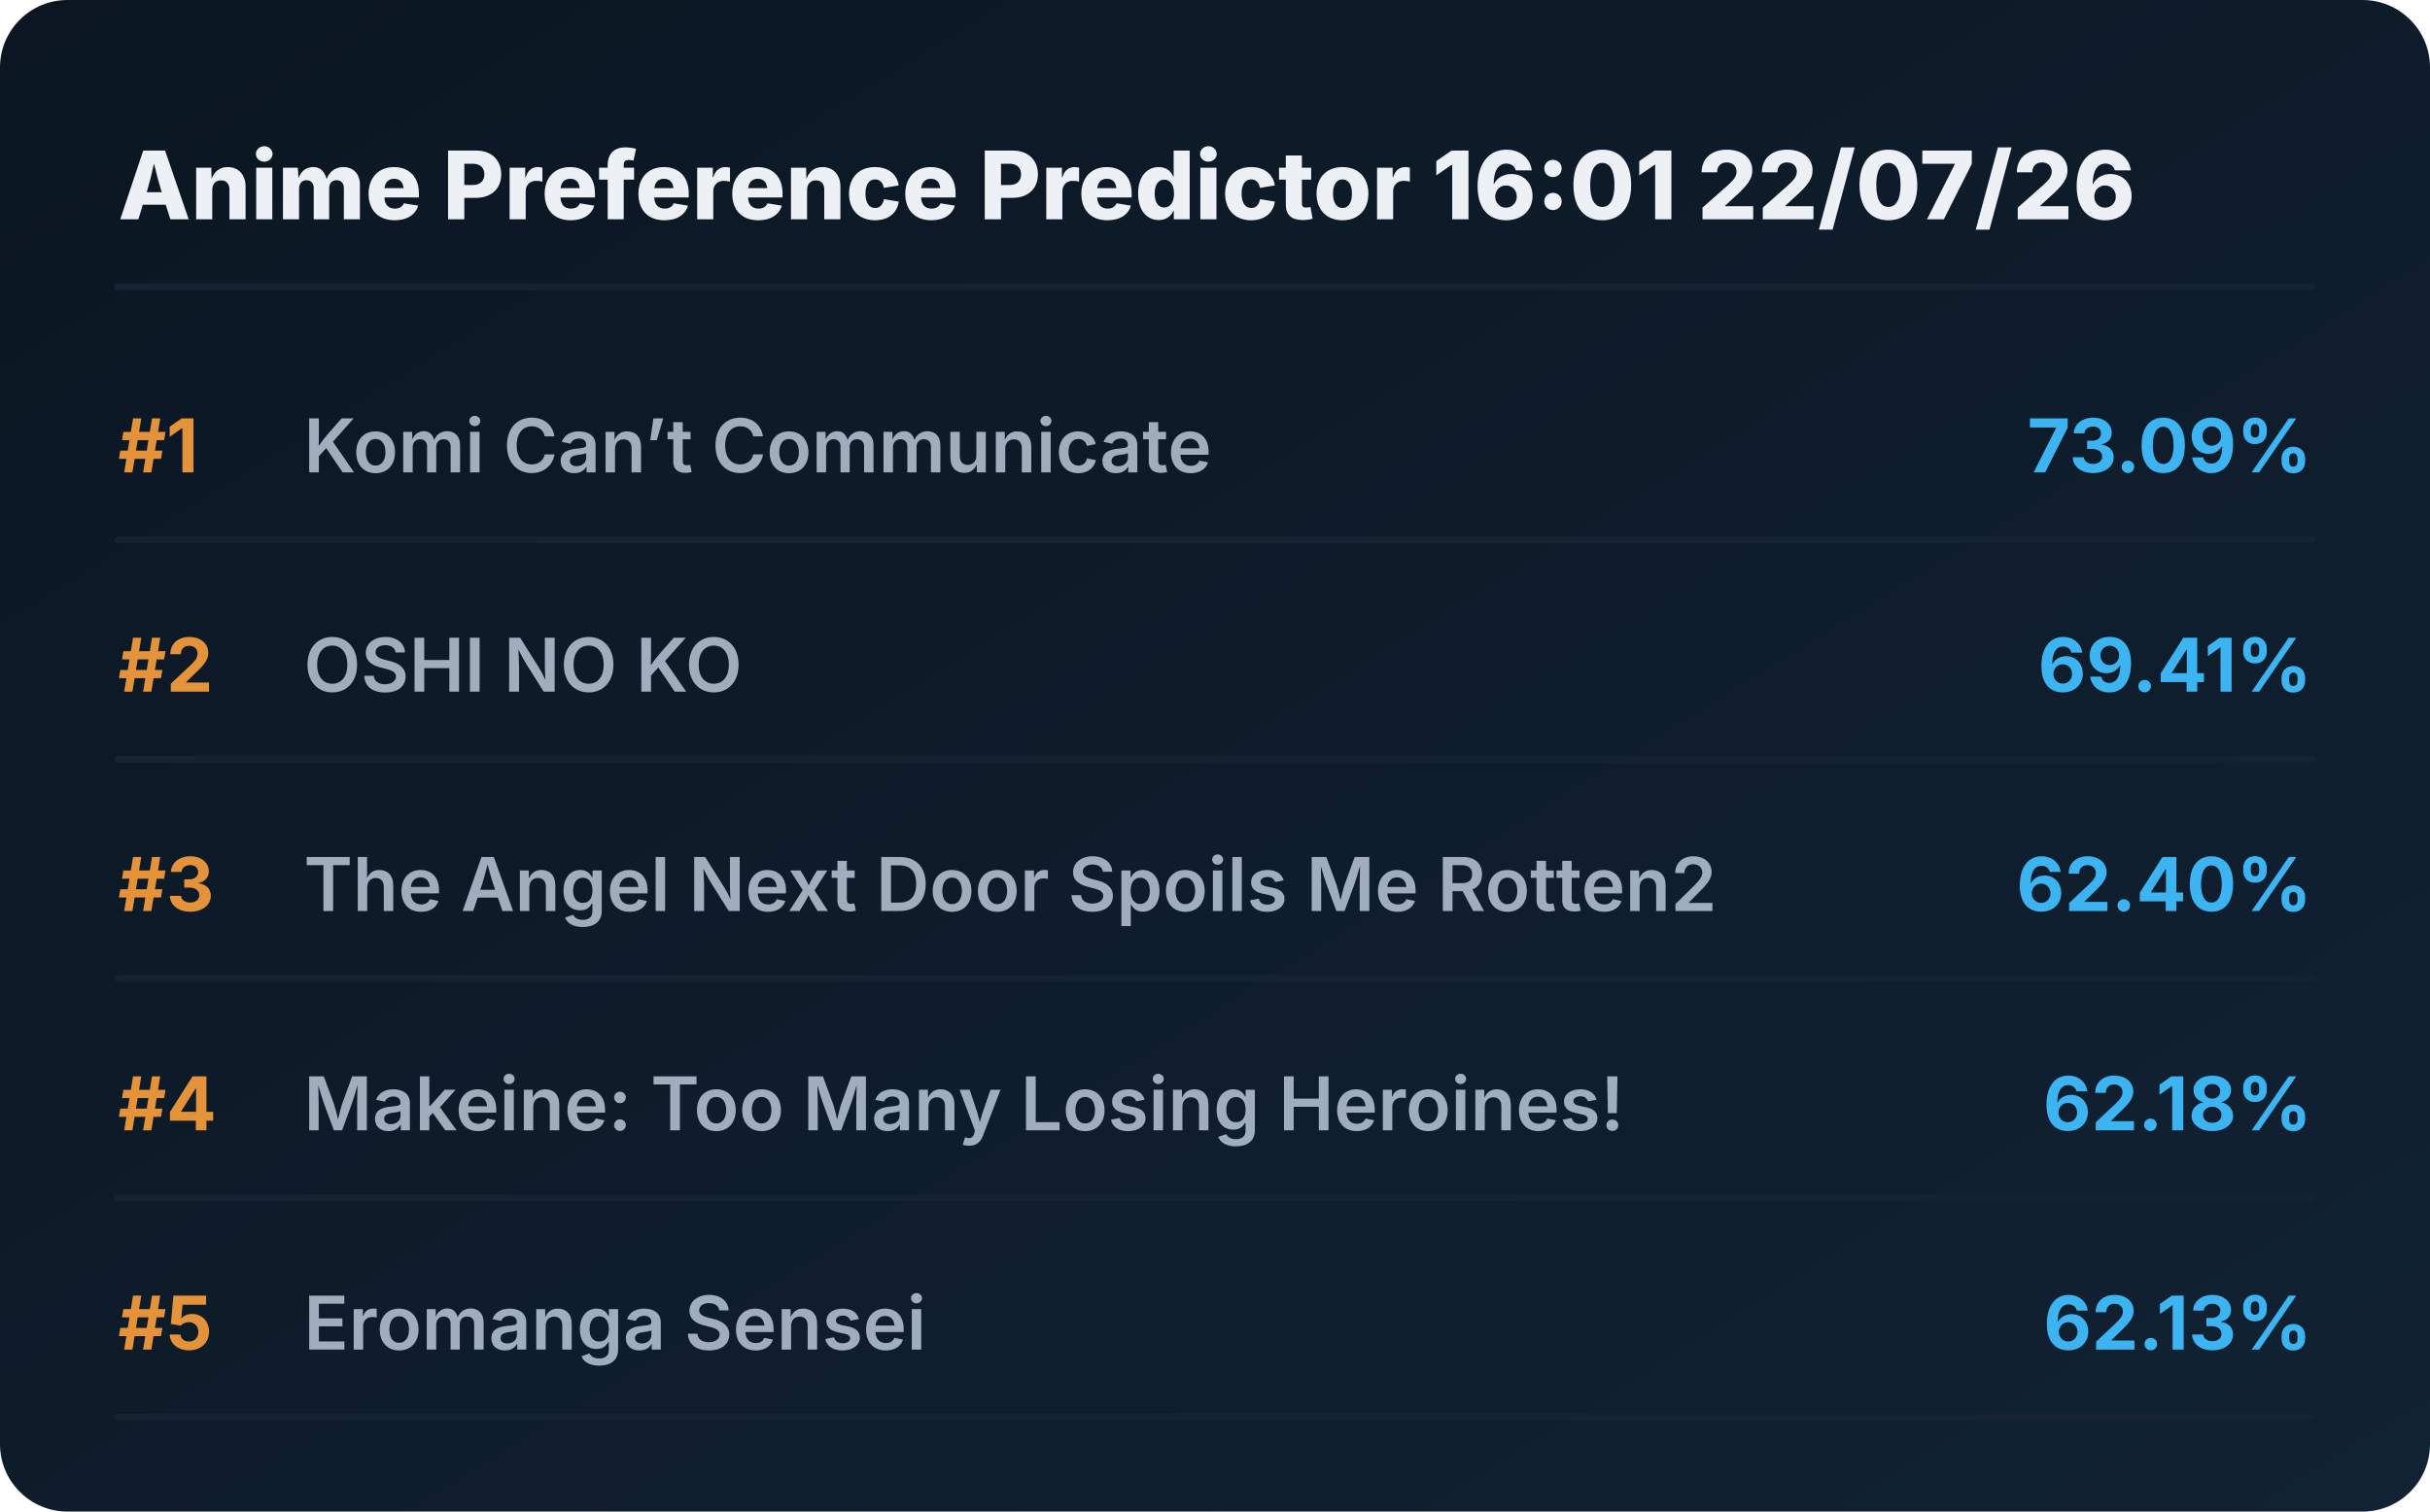
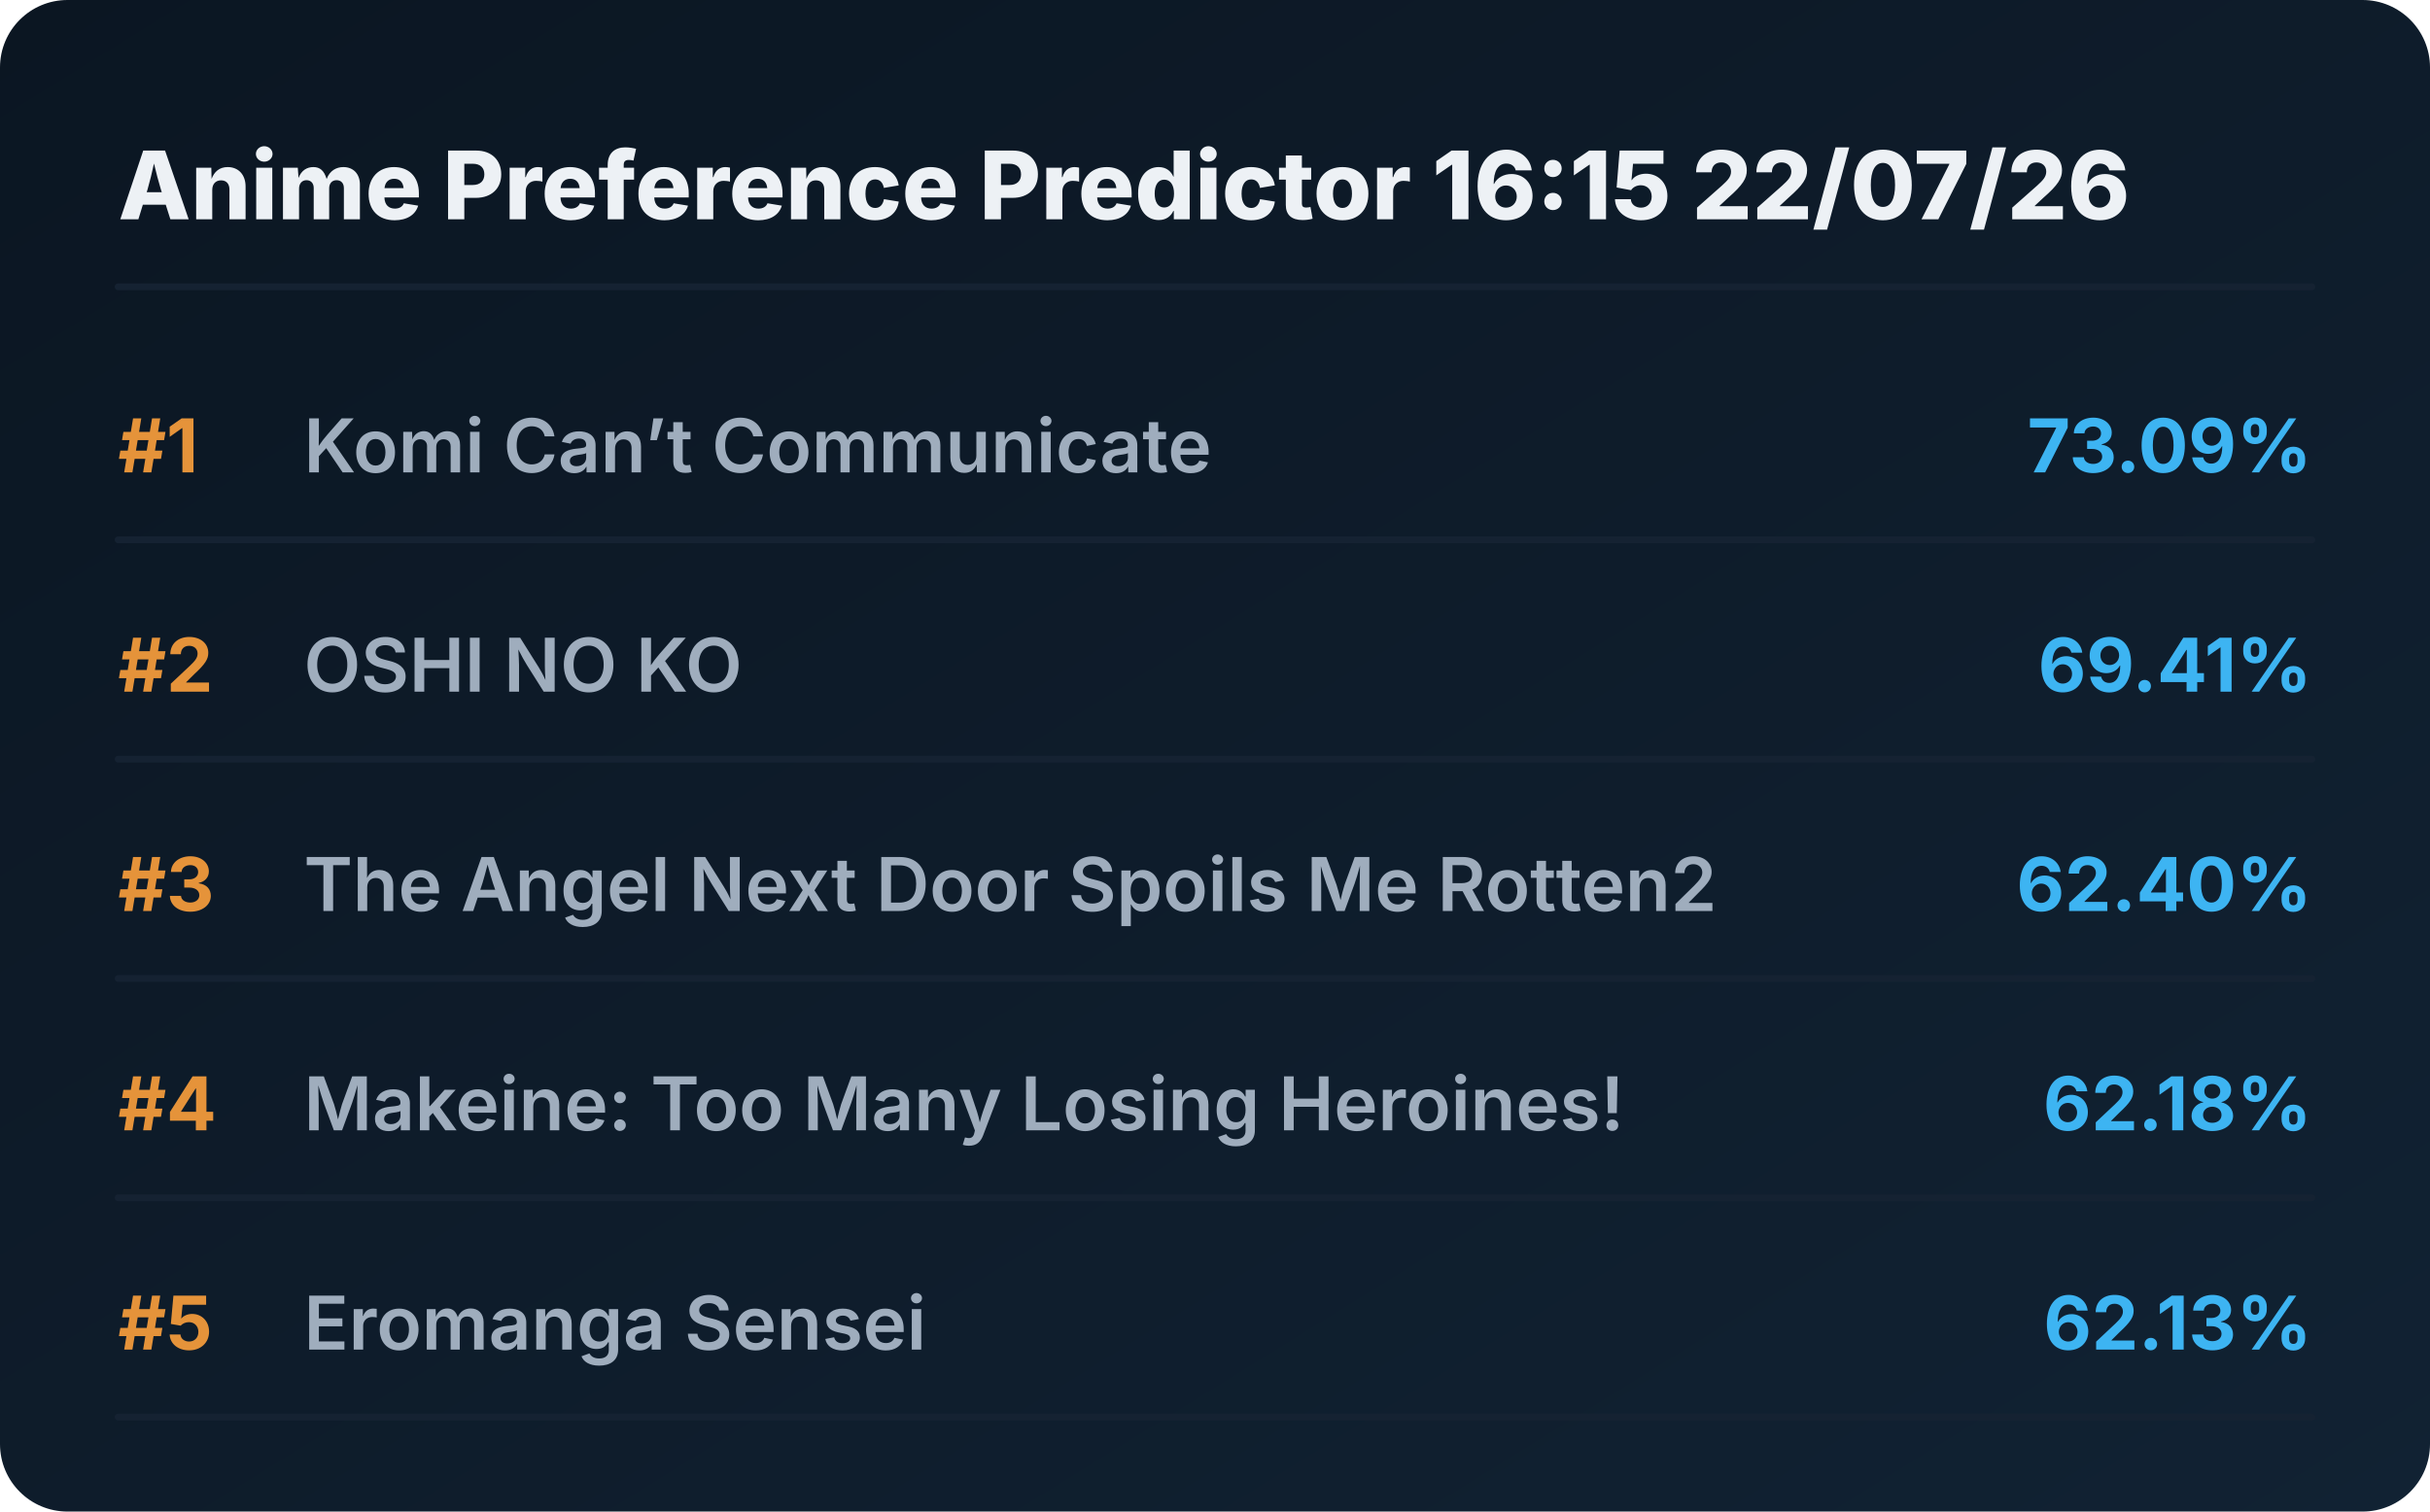
<svg xmlns="http://www.w3.org/2000/svg" viewBox="0 0 720 448" preserveAspectRatio="xMidYMid meet" style="width: 100%; height: auto; max-width: 720px;">
  <defs>
    <linearGradient id="boxGrad" x1="0%" y1="0%" x2="100%" y2="100%">
      <stop offset="0%" stop-color="#0b1622" />
      <stop offset="100%" stop-color="#112233" />
    </linearGradient>
    <clipPath id="titleClip">
      <rect x="90" y="0" width="510" height="100%" />
    </clipPath>
  </defs>
  <style>
    .bg { fill: url(#boxGrad); rx: 20px; }
    .header { font-family: 'Overpass', 'Inter', system-ui, sans-serif; font-weight: 800; font-size: 28px; fill: #edf1f5; }
    .rank { font-family: 'Overpass', 'Inter', system-ui, sans-serif; font-weight: 700; font-size: 22px; fill: #e5933a; }
    .title { font-family: 'Overpass', 'Inter', system-ui, sans-serif; font-weight: 600; font-size: 22px; fill: #9fadbd; }
    .score { font-family: 'Overpass', 'Inter', system-ui, sans-serif; font-weight: 700; font-size: 22px; fill: #3db4f2; }
    .line { stroke: #152232; stroke-width: 2; stroke-linecap: round; }
  </style>
  <rect class="bg" width="720" height="448" />
-   <text x="35" y="65" class="header">Anime Preference Predictor 16:01 22/07/26</text>
+   <text x="35" y="65" class="header">Anime Preference Predictor 16:15 22/07/26</text>
  <line x1="35" y1="85" x2="685" y2="85" class="line" />
  <g transform="translate(0, 0)">
    <text x="35" y="140" class="rank">#1</text>
    <text x="90" y="140" class="title">Komi Can’t Communicate</text>
    <text x="685" y="140" class="score" text-anchor="end">73.09%</text>
    <line x1="35" y1="160" x2="685" y2="160" class="line" />
  </g>
  <g transform="translate(0, 65)">
    <text x="35" y="140" class="rank">#2</text>
    <text x="90" y="140" class="title">OSHI NO KO</text>
    <text x="685" y="140" class="score" text-anchor="end">69.41%</text>
    <line x1="35" y1="160" x2="685" y2="160" class="line" />
  </g>
  <g transform="translate(0, 130)">
    <text x="35" y="140" class="rank">#3</text>
    <text x="90" y="140" class="title">The Angel Next Door Spoils Me Rotten2</text>
    <text x="685" y="140" class="score" text-anchor="end">62.40%</text>
    <line x1="35" y1="160" x2="685" y2="160" class="line" />
  </g>
  <g transform="translate(0, 195)">
    <text x="35" y="140" class="rank">#4</text>
    <text x="90" y="140" class="title">Makeine: Too Many Losing Heroines!</text>
    <text x="685" y="140" class="score" text-anchor="end">62.18%</text>
    <line x1="35" y1="160" x2="685" y2="160" class="line" />
  </g>
  <g transform="translate(0, 260)">
    <text x="35" y="140" class="rank">#5</text>
    <text x="90" y="140" class="title">Eromanga Sensei</text>
    <text x="685" y="140" class="score" text-anchor="end">62.13%</text>
    <line x1="35" y1="160" x2="685" y2="160" class="line" />
  </g>
</svg>
